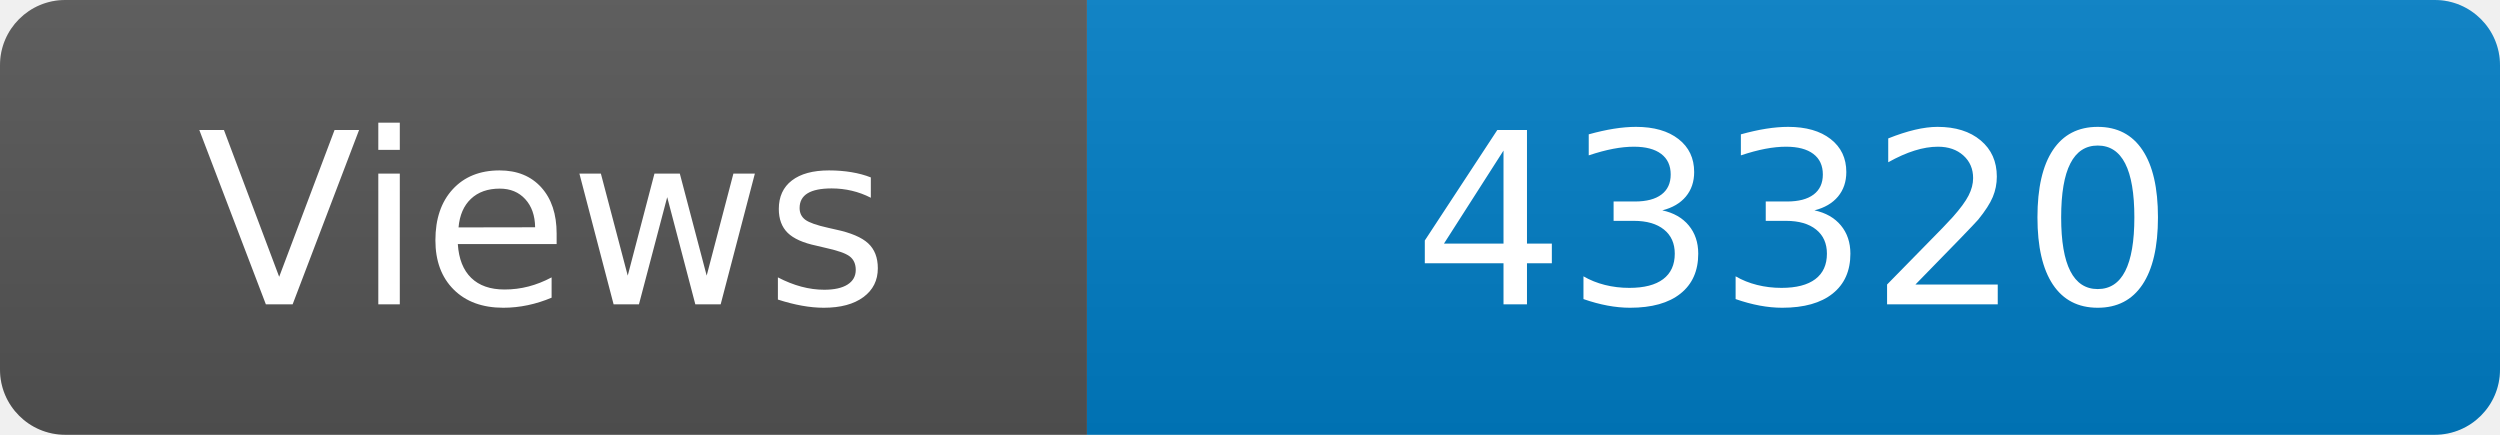
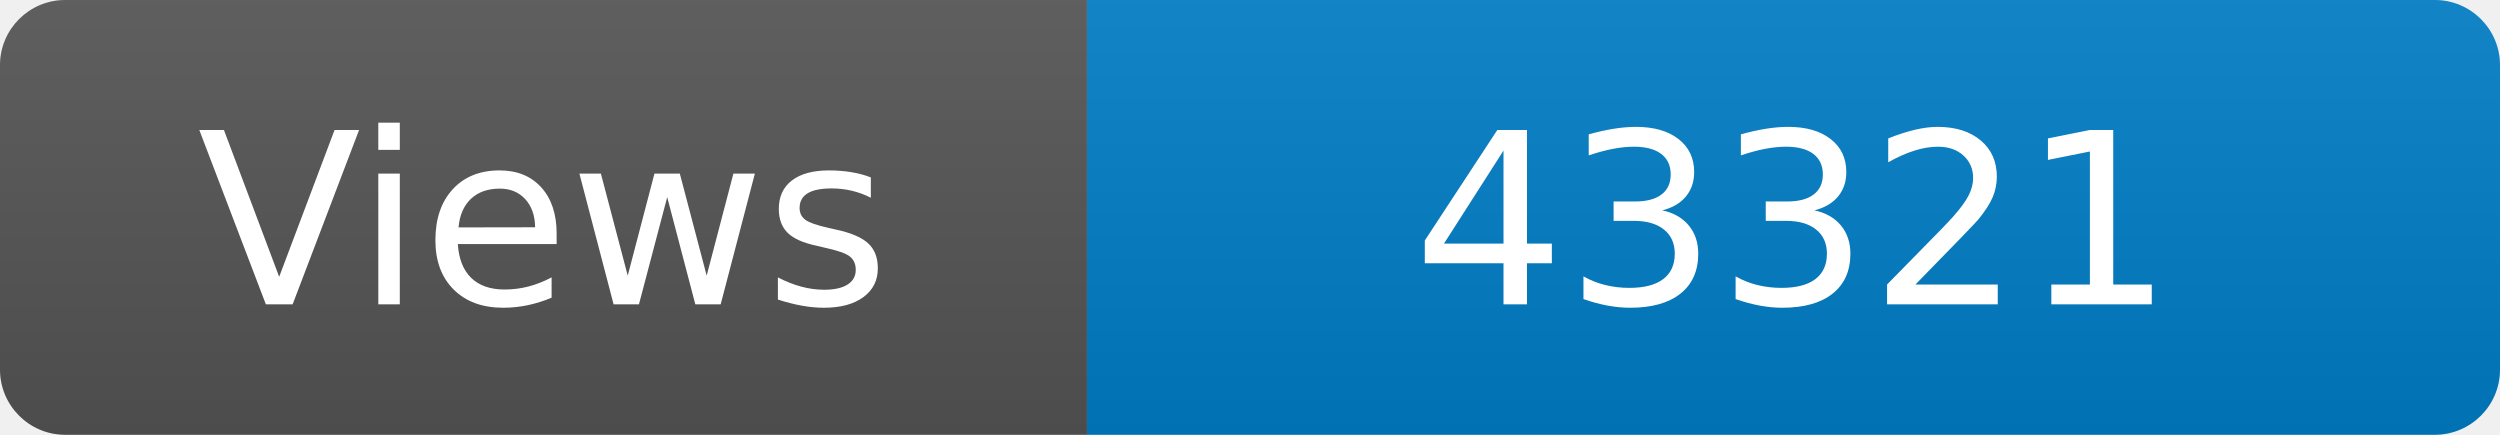
<svg xmlns="http://www.w3.org/2000/svg" width="115" height="20" role="img" aria-label="Maintained?: yes">
  <linearGradient id="s" x2="0" y2="100%">
    <stop offset="0" stop-color="#bbb" stop-opacity=".1" />
    <stop offset="1" stop-opacity=".1" />
  </linearGradient>
  <clipPath id="r">
    <rect width="115" height="20" rx="3" fill="#fff" />
  </clipPath>
  <g clip-path="url(#r)">
    <rect width="50" height="20" fill="#555" />
    <rect x="50" width="160" height="20" fill="#007ec6" />
    <rect width="115" height="20" fill="url(#s)" />
  </g>
  <g fill="#fff" text-anchor="middle" font-family="Verdana,Geneva,DejaVu Sans,sans-serif" font-size="110">
    <text x="250" y="140" transform="scale(.1)" fill="#fff">Views</text>
-     <text x="825" y="140" transform="scale(.1)" fill="#fff">43320</text>
+     <text x="825" y="140" transform="scale(.1)" fill="#fff">43321</text>
  </g>
</svg>
